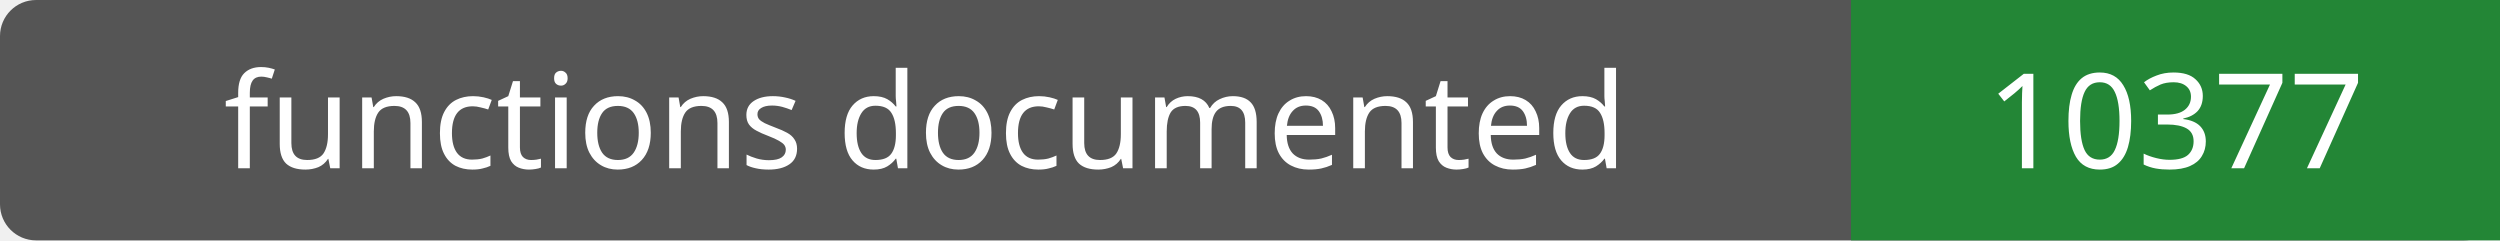
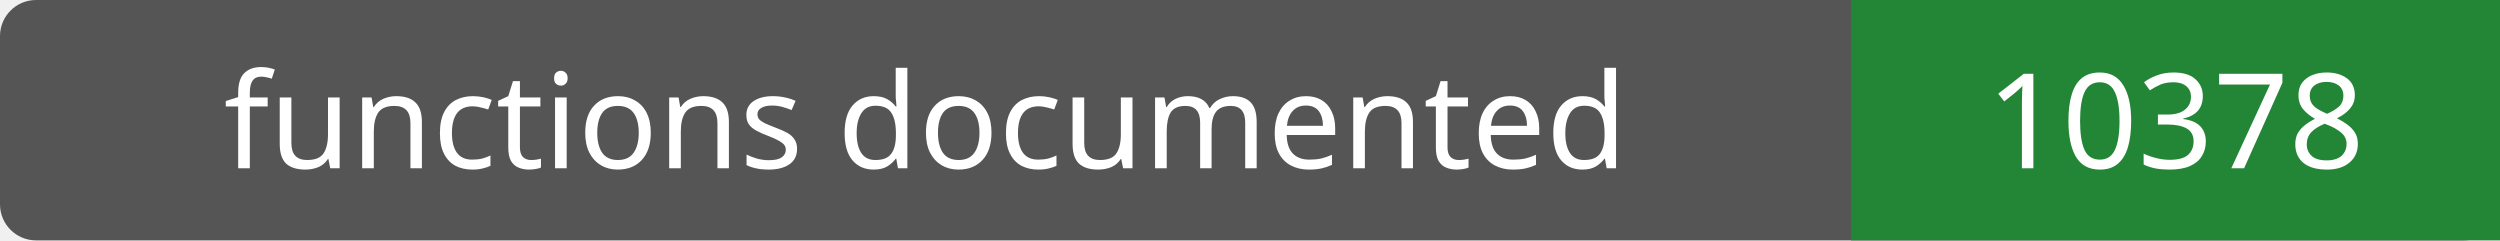
- <svg xmlns="http://www.w3.org/2000/svg" width="208" height="20" role="img" aria-label="functions documented: 10377">
+ <svg xmlns="http://www.w3.org/2000/svg" width="208" height="20" role="img" aria-label="functions documented: 10378">
  <rect width="208" height="20" rx="3" fill="#555" />
  <path fill="#238636" d="M154 0h54v20H154z" />
  <g fill="#fff" text-anchor="middle" font-family="Verdana,sans-serif" font-size="11">
    <text x="77.0" y="14">functions documented</text>
-     <text x="181.0" y="14">10377</text>
+     <text x="181.0" y="14">10378</text>
  </g>
</svg>
